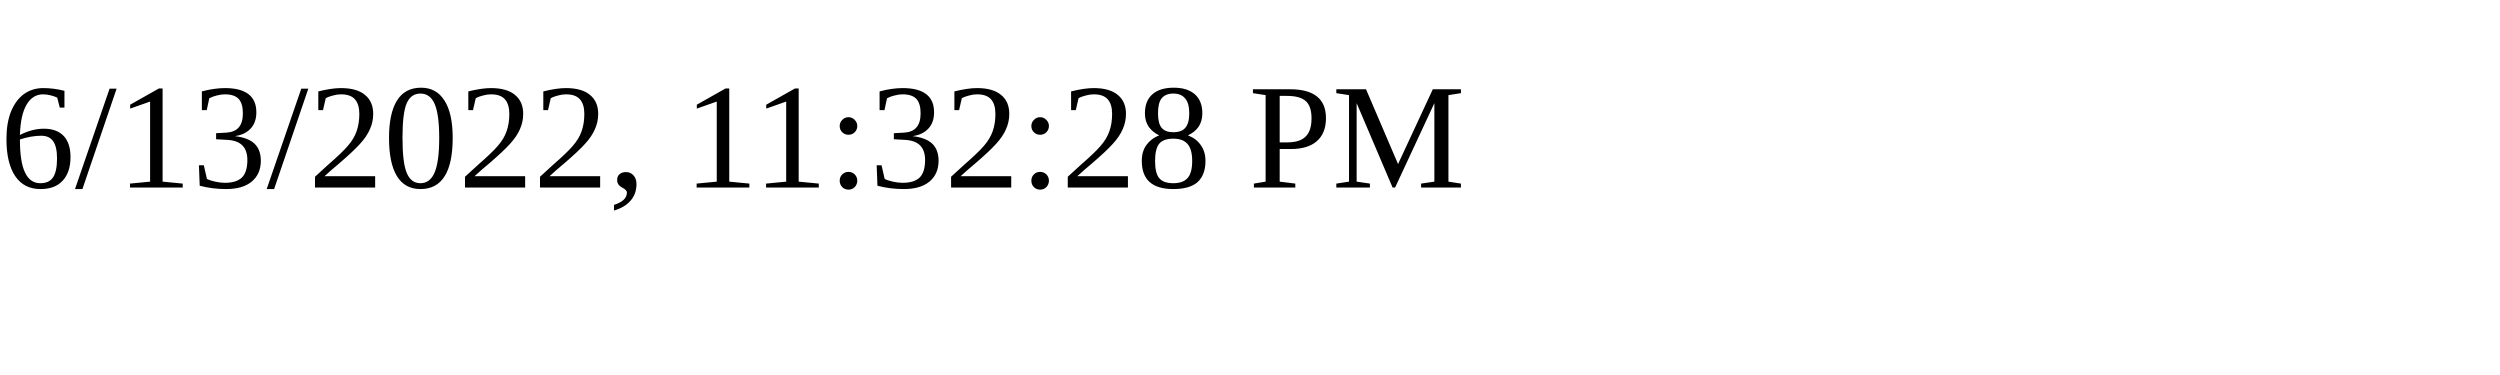
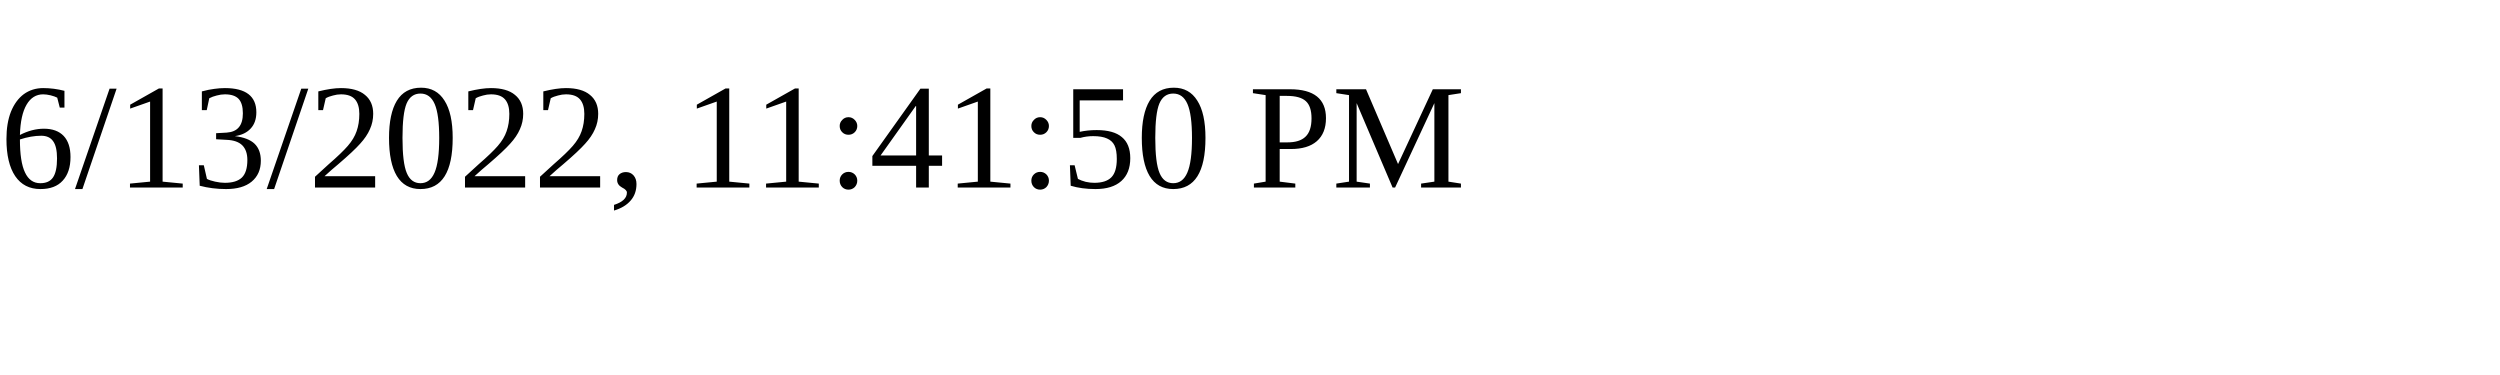
<svg xmlns="http://www.w3.org/2000/svg" height="30" width="200">
-   <text x="0" y="15">6/13/2022, 11:32:28 PM</text>
+   <text x="0" y="15">6/13/2022, 11:41:50 PM</text>
</svg>
